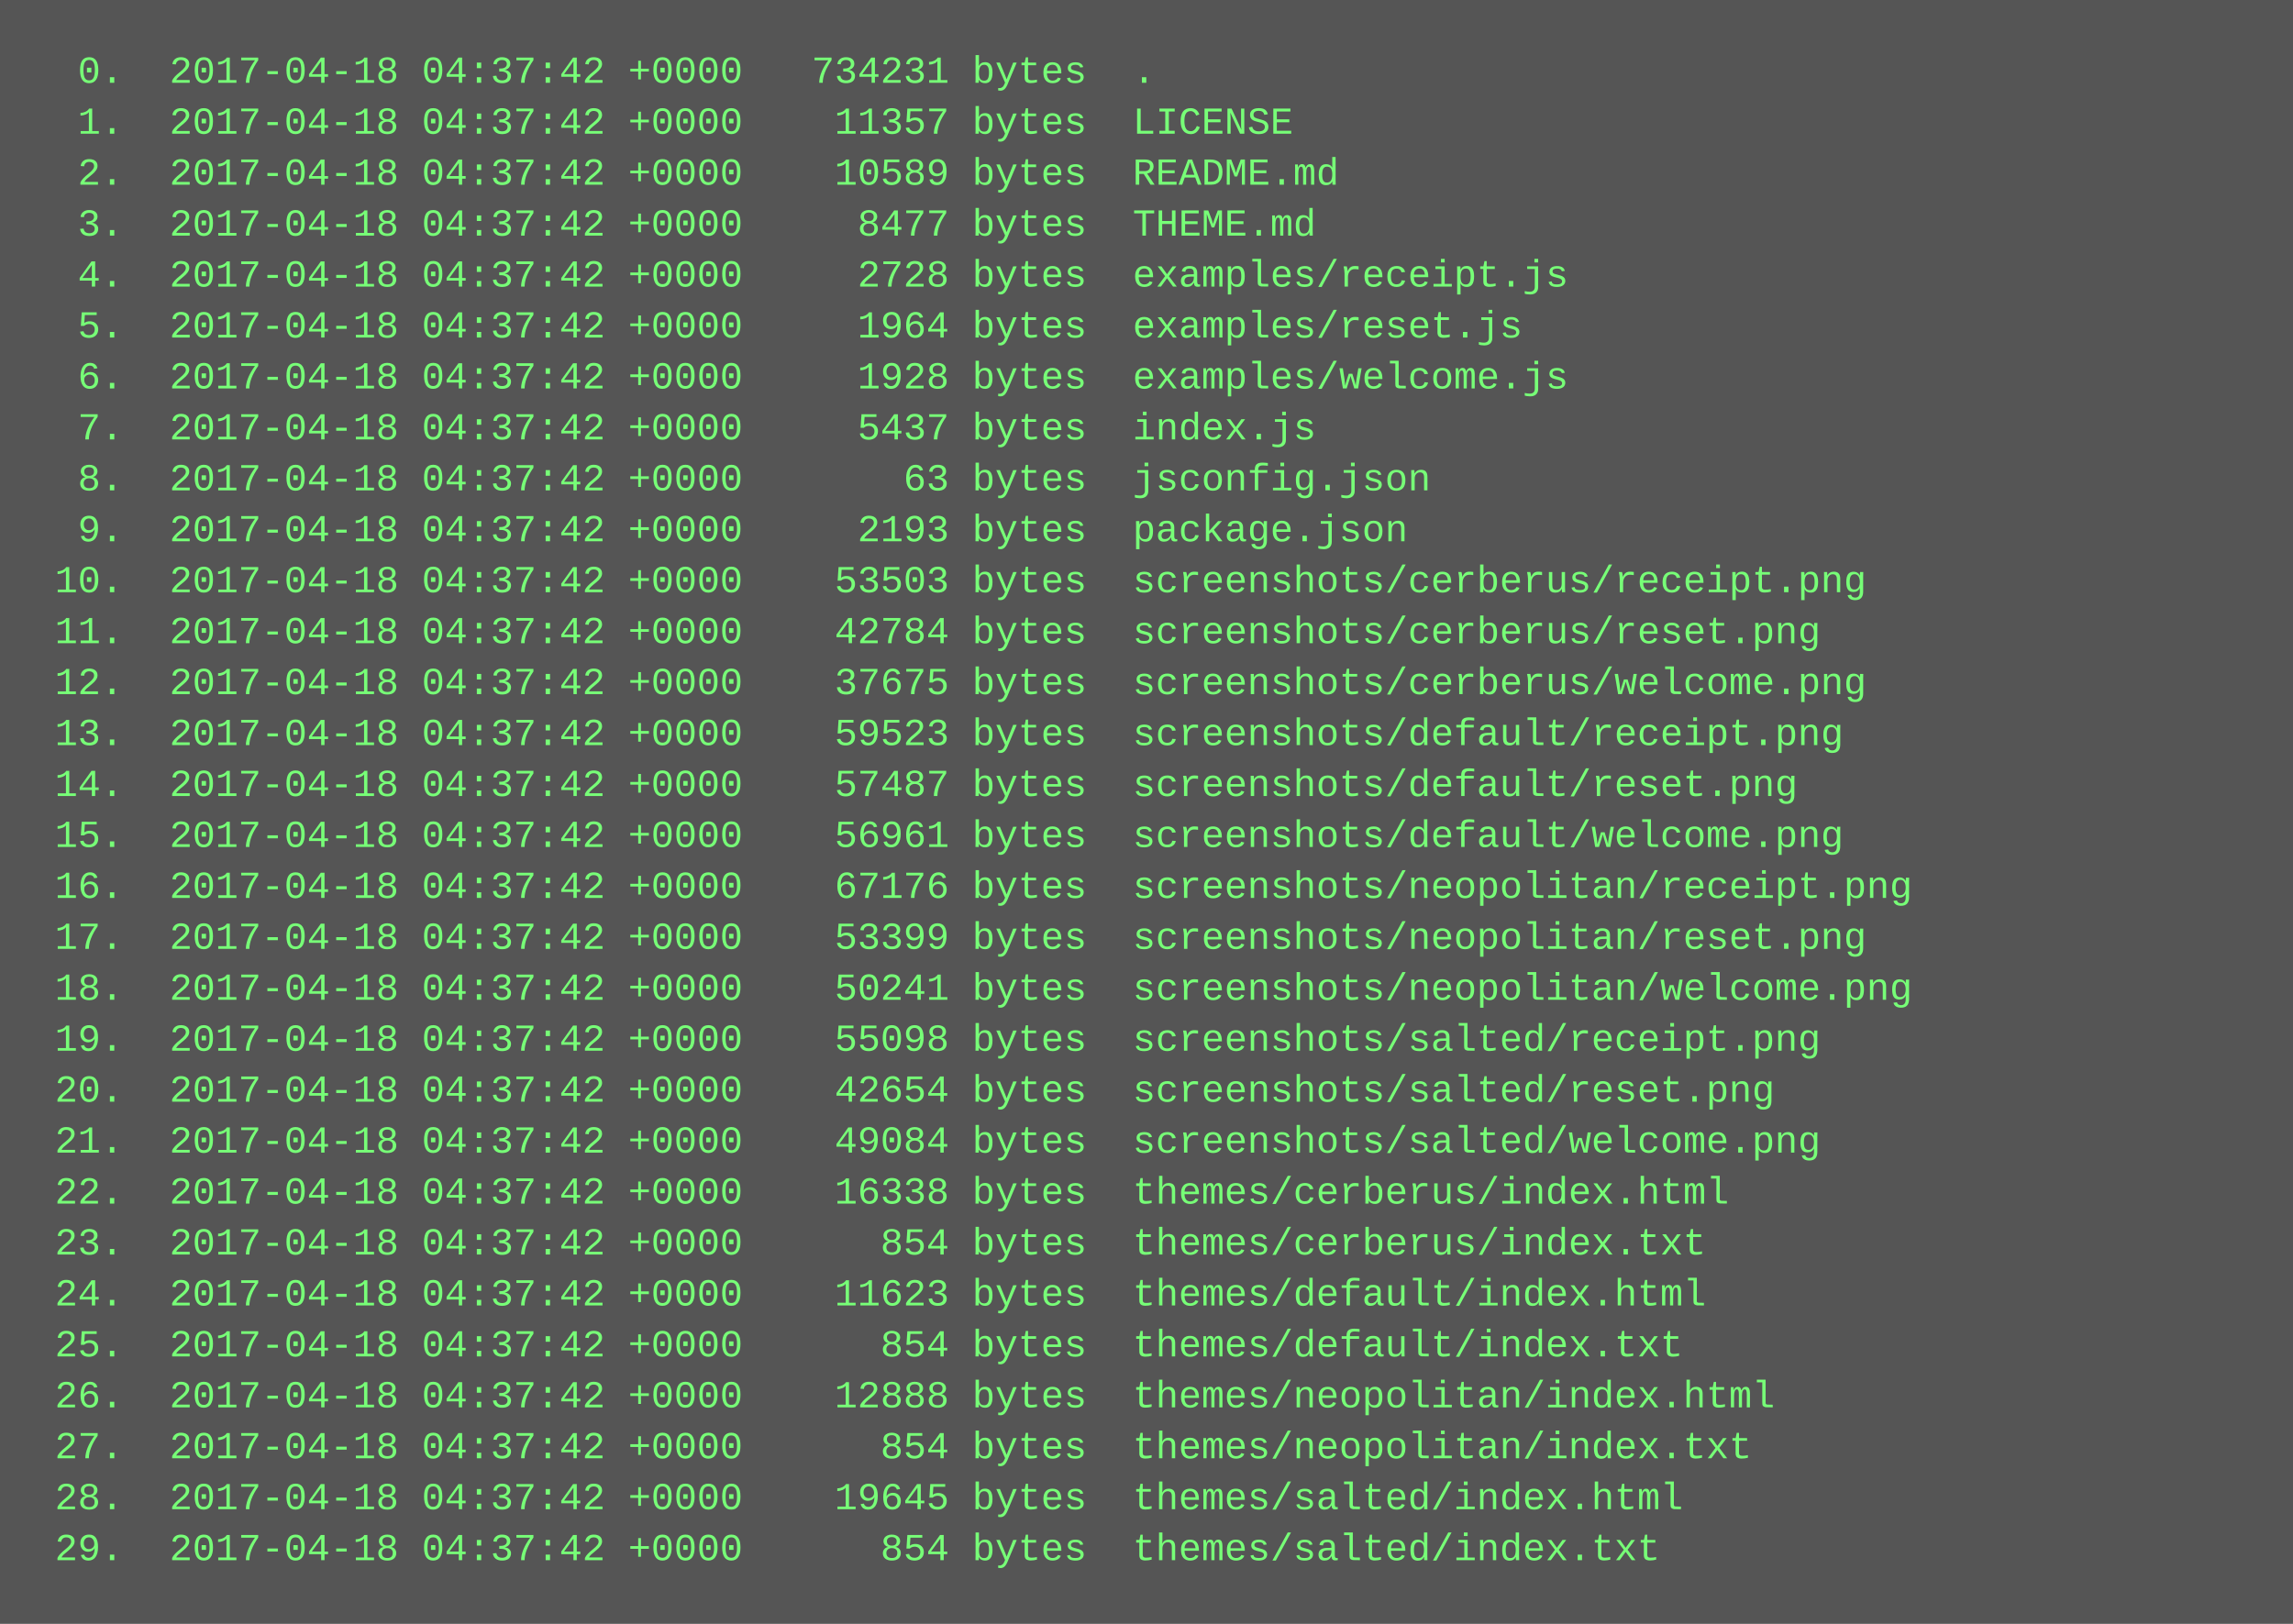
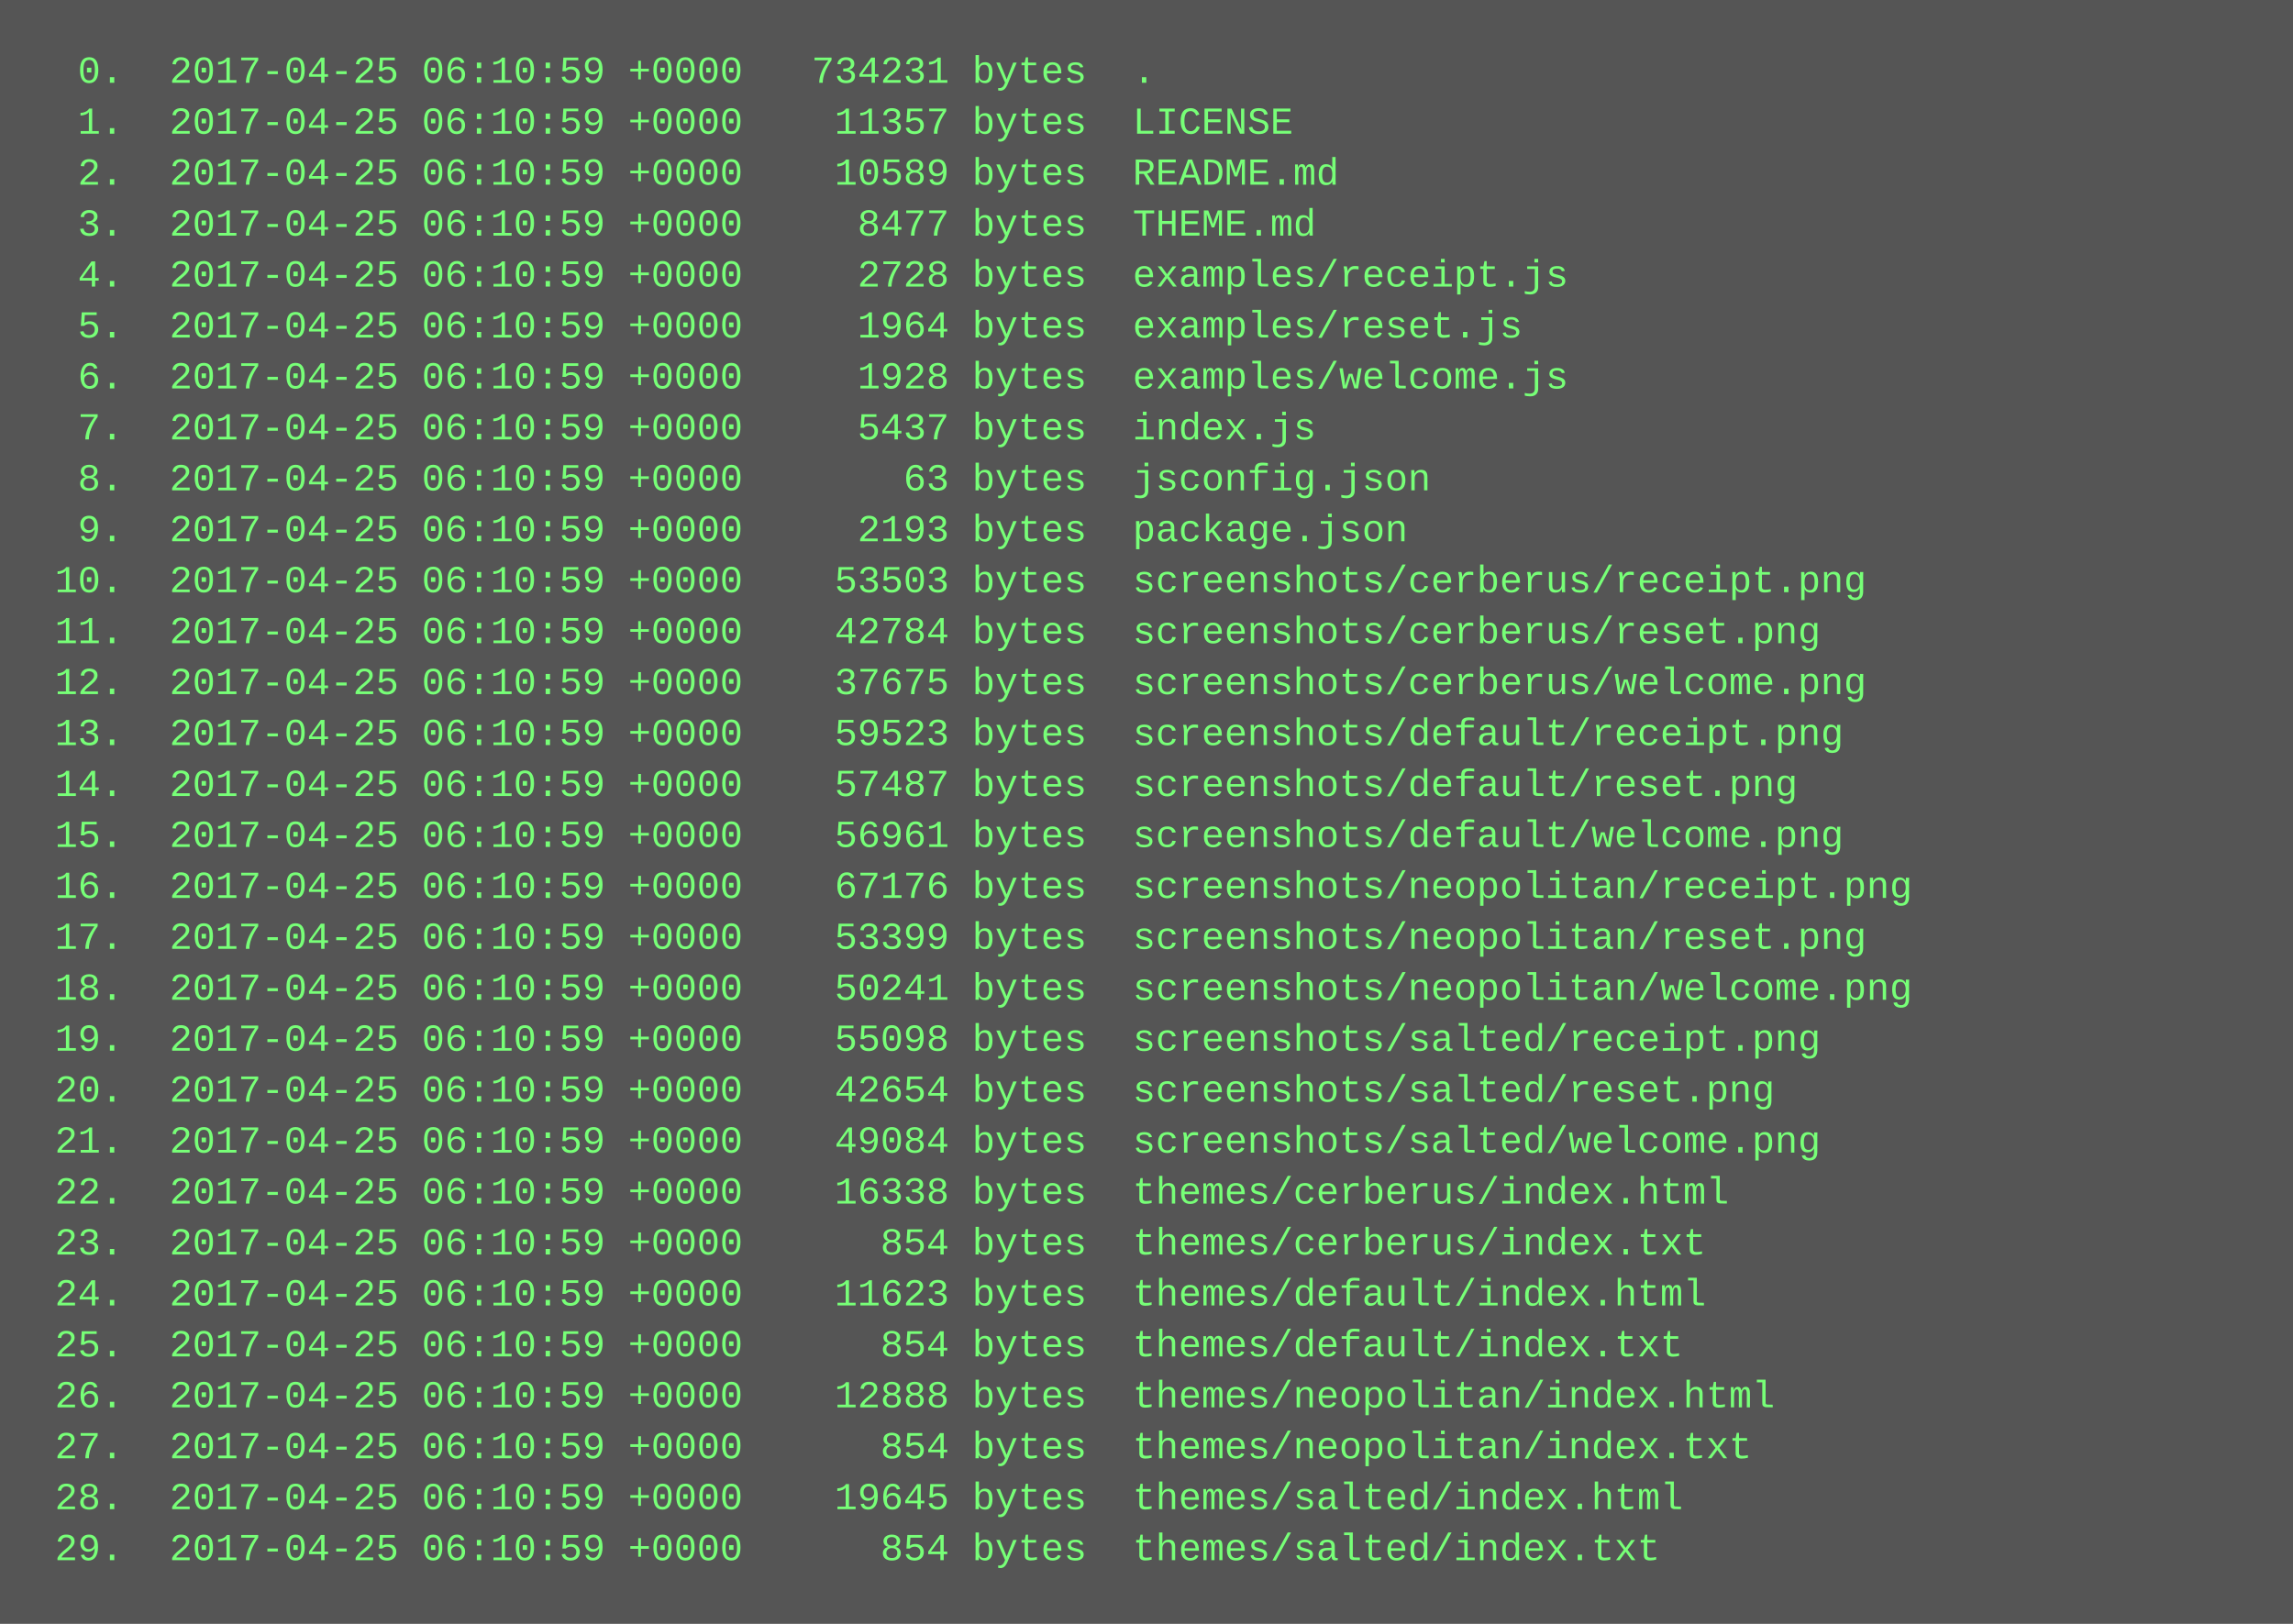
<svg xmlns="http://www.w3.org/2000/svg" height="510" width="720">
  <rect height="510" fill="#555" width="720" />
  <text fill="#7f7" font-family="Courier New" font-size="12" xml:space="preserve">
-     <tspan x="10" y="26">  0.  2017-04-18 04:37:42 +0000   734231 bytes  .</tspan>
-     <tspan x="10" y="42">  1.  2017-04-18 04:37:42 +0000    11357 bytes  LICENSE</tspan>
-     <tspan x="10" y="58">  2.  2017-04-18 04:37:42 +0000    10589 bytes  README.md</tspan>
-     <tspan x="10" y="74">  3.  2017-04-18 04:37:42 +0000     8477 bytes  THEME.md</tspan>
-     <tspan x="10" y="90">  4.  2017-04-18 04:37:42 +0000     2728 bytes  examples/receipt.js</tspan>
-     <tspan x="10" y="106">  5.  2017-04-18 04:37:42 +0000     1964 bytes  examples/reset.js</tspan>
-     <tspan x="10" y="122">  6.  2017-04-18 04:37:42 +0000     1928 bytes  examples/welcome.js</tspan>
-     <tspan x="10" y="138">  7.  2017-04-18 04:37:42 +0000     5437 bytes  index.js</tspan>
-     <tspan x="10" y="154">  8.  2017-04-18 04:37:42 +0000       63 bytes  jsconfig.json</tspan>
-     <tspan x="10" y="170">  9.  2017-04-18 04:37:42 +0000     2193 bytes  package.json</tspan>
-     <tspan x="10" y="186"> 10.  2017-04-18 04:37:42 +0000    53503 bytes  screenshots/cerberus/receipt.png</tspan>
-     <tspan x="10" y="202"> 11.  2017-04-18 04:37:42 +0000    42784 bytes  screenshots/cerberus/reset.png</tspan>
-     <tspan x="10" y="218"> 12.  2017-04-18 04:37:42 +0000    37675 bytes  screenshots/cerberus/welcome.png</tspan>
-     <tspan x="10" y="234"> 13.  2017-04-18 04:37:42 +0000    59523 bytes  screenshots/default/receipt.png</tspan>
-     <tspan x="10" y="250"> 14.  2017-04-18 04:37:42 +0000    57487 bytes  screenshots/default/reset.png</tspan>
-     <tspan x="10" y="266"> 15.  2017-04-18 04:37:42 +0000    56961 bytes  screenshots/default/welcome.png</tspan>
-     <tspan x="10" y="282"> 16.  2017-04-18 04:37:42 +0000    67176 bytes  screenshots/neopolitan/receipt.png</tspan>
-     <tspan x="10" y="298"> 17.  2017-04-18 04:37:42 +0000    53399 bytes  screenshots/neopolitan/reset.png</tspan>
-     <tspan x="10" y="314"> 18.  2017-04-18 04:37:42 +0000    50241 bytes  screenshots/neopolitan/welcome.png</tspan>
-     <tspan x="10" y="330"> 19.  2017-04-18 04:37:42 +0000    55098 bytes  screenshots/salted/receipt.png</tspan>
-     <tspan x="10" y="346"> 20.  2017-04-18 04:37:42 +0000    42654 bytes  screenshots/salted/reset.png</tspan>
-     <tspan x="10" y="362"> 21.  2017-04-18 04:37:42 +0000    49084 bytes  screenshots/salted/welcome.png</tspan>
-     <tspan x="10" y="378"> 22.  2017-04-18 04:37:42 +0000    16338 bytes  themes/cerberus/index.html</tspan>
-     <tspan x="10" y="394"> 23.  2017-04-18 04:37:42 +0000      854 bytes  themes/cerberus/index.txt</tspan>
-     <tspan x="10" y="410"> 24.  2017-04-18 04:37:42 +0000    11623 bytes  themes/default/index.html</tspan>
-     <tspan x="10" y="426"> 25.  2017-04-18 04:37:42 +0000      854 bytes  themes/default/index.txt</tspan>
-     <tspan x="10" y="442"> 26.  2017-04-18 04:37:42 +0000    12888 bytes  themes/neopolitan/index.html</tspan>
-     <tspan x="10" y="458"> 27.  2017-04-18 04:37:42 +0000      854 bytes  themes/neopolitan/index.txt</tspan>
-     <tspan x="10" y="474"> 28.  2017-04-18 04:37:42 +0000    19645 bytes  themes/salted/index.html</tspan>
-     <tspan x="10" y="490"> 29.  2017-04-18 04:37:42 +0000      854 bytes  themes/salted/index.txt</tspan>
+     <tspan x="10" y="26">  0.  2017-04-25 06:10:59 +0000   734231 bytes  .</tspan>
+     <tspan x="10" y="42">  1.  2017-04-25 06:10:59 +0000    11357 bytes  LICENSE</tspan>
+     <tspan x="10" y="58">  2.  2017-04-25 06:10:59 +0000    10589 bytes  README.md</tspan>
+     <tspan x="10" y="74">  3.  2017-04-25 06:10:59 +0000     8477 bytes  THEME.md</tspan>
+     <tspan x="10" y="90">  4.  2017-04-25 06:10:59 +0000     2728 bytes  examples/receipt.js</tspan>
+     <tspan x="10" y="106">  5.  2017-04-25 06:10:59 +0000     1964 bytes  examples/reset.js</tspan>
+     <tspan x="10" y="122">  6.  2017-04-25 06:10:59 +0000     1928 bytes  examples/welcome.js</tspan>
+     <tspan x="10" y="138">  7.  2017-04-25 06:10:59 +0000     5437 bytes  index.js</tspan>
+     <tspan x="10" y="154">  8.  2017-04-25 06:10:59 +0000       63 bytes  jsconfig.json</tspan>
+     <tspan x="10" y="170">  9.  2017-04-25 06:10:59 +0000     2193 bytes  package.json</tspan>
+     <tspan x="10" y="186"> 10.  2017-04-25 06:10:59 +0000    53503 bytes  screenshots/cerberus/receipt.png</tspan>
+     <tspan x="10" y="202"> 11.  2017-04-25 06:10:59 +0000    42784 bytes  screenshots/cerberus/reset.png</tspan>
+     <tspan x="10" y="218"> 12.  2017-04-25 06:10:59 +0000    37675 bytes  screenshots/cerberus/welcome.png</tspan>
+     <tspan x="10" y="234"> 13.  2017-04-25 06:10:59 +0000    59523 bytes  screenshots/default/receipt.png</tspan>
+     <tspan x="10" y="250"> 14.  2017-04-25 06:10:59 +0000    57487 bytes  screenshots/default/reset.png</tspan>
+     <tspan x="10" y="266"> 15.  2017-04-25 06:10:59 +0000    56961 bytes  screenshots/default/welcome.png</tspan>
+     <tspan x="10" y="282"> 16.  2017-04-25 06:10:59 +0000    67176 bytes  screenshots/neopolitan/receipt.png</tspan>
+     <tspan x="10" y="298"> 17.  2017-04-25 06:10:59 +0000    53399 bytes  screenshots/neopolitan/reset.png</tspan>
+     <tspan x="10" y="314"> 18.  2017-04-25 06:10:59 +0000    50241 bytes  screenshots/neopolitan/welcome.png</tspan>
+     <tspan x="10" y="330"> 19.  2017-04-25 06:10:59 +0000    55098 bytes  screenshots/salted/receipt.png</tspan>
+     <tspan x="10" y="346"> 20.  2017-04-25 06:10:59 +0000    42654 bytes  screenshots/salted/reset.png</tspan>
+     <tspan x="10" y="362"> 21.  2017-04-25 06:10:59 +0000    49084 bytes  screenshots/salted/welcome.png</tspan>
+     <tspan x="10" y="378"> 22.  2017-04-25 06:10:59 +0000    16338 bytes  themes/cerberus/index.html</tspan>
+     <tspan x="10" y="394"> 23.  2017-04-25 06:10:59 +0000      854 bytes  themes/cerberus/index.txt</tspan>
+     <tspan x="10" y="410"> 24.  2017-04-25 06:10:59 +0000    11623 bytes  themes/default/index.html</tspan>
+     <tspan x="10" y="426"> 25.  2017-04-25 06:10:59 +0000      854 bytes  themes/default/index.txt</tspan>
+     <tspan x="10" y="442"> 26.  2017-04-25 06:10:59 +0000    12888 bytes  themes/neopolitan/index.html</tspan>
+     <tspan x="10" y="458"> 27.  2017-04-25 06:10:59 +0000      854 bytes  themes/neopolitan/index.txt</tspan>
+     <tspan x="10" y="474"> 28.  2017-04-25 06:10:59 +0000    19645 bytes  themes/salted/index.html</tspan>
+     <tspan x="10" y="490"> 29.  2017-04-25 06:10:59 +0000      854 bytes  themes/salted/index.txt</tspan>
  </text>
</svg>
